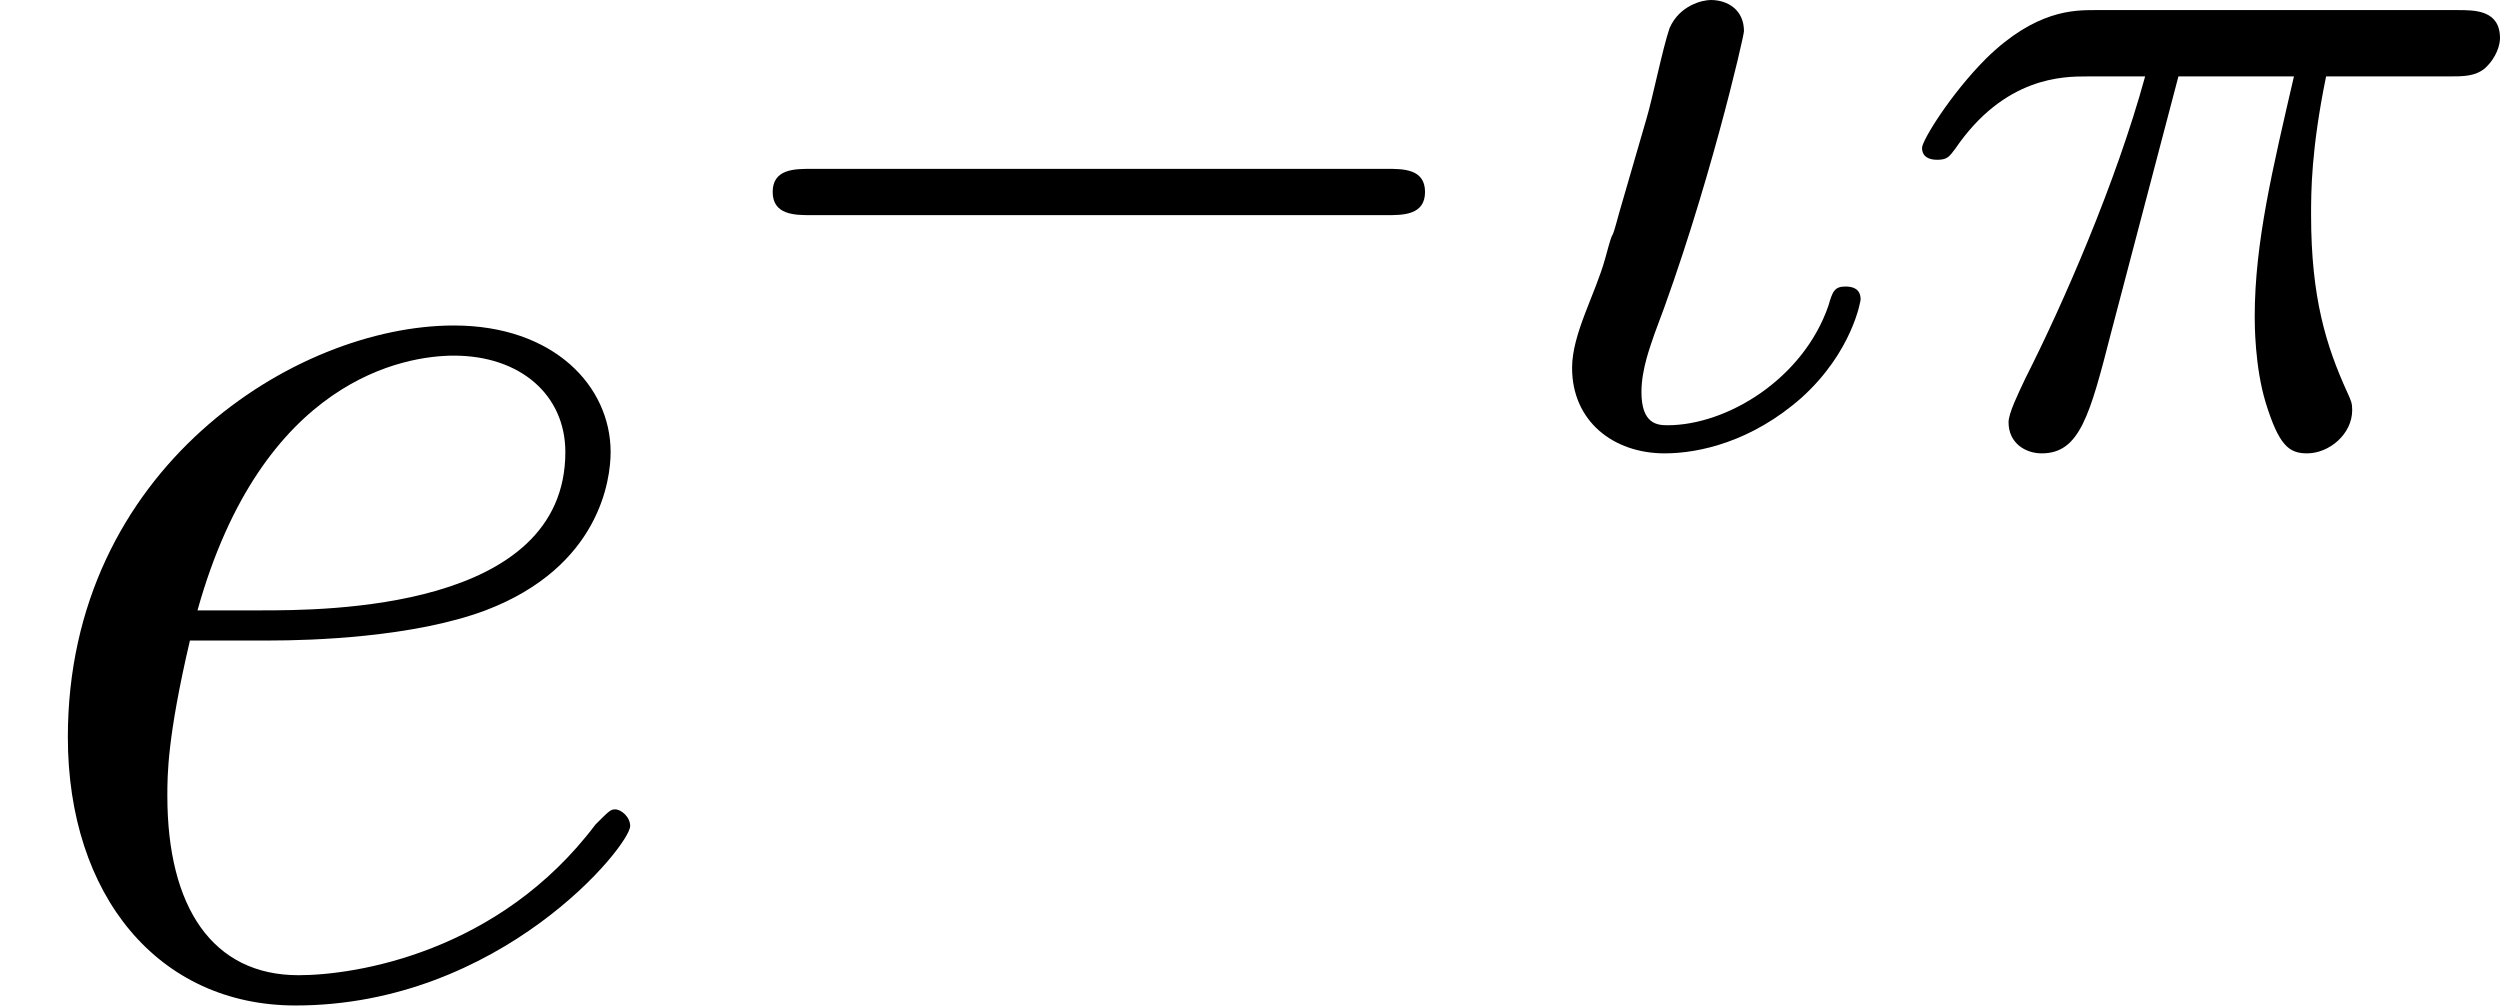
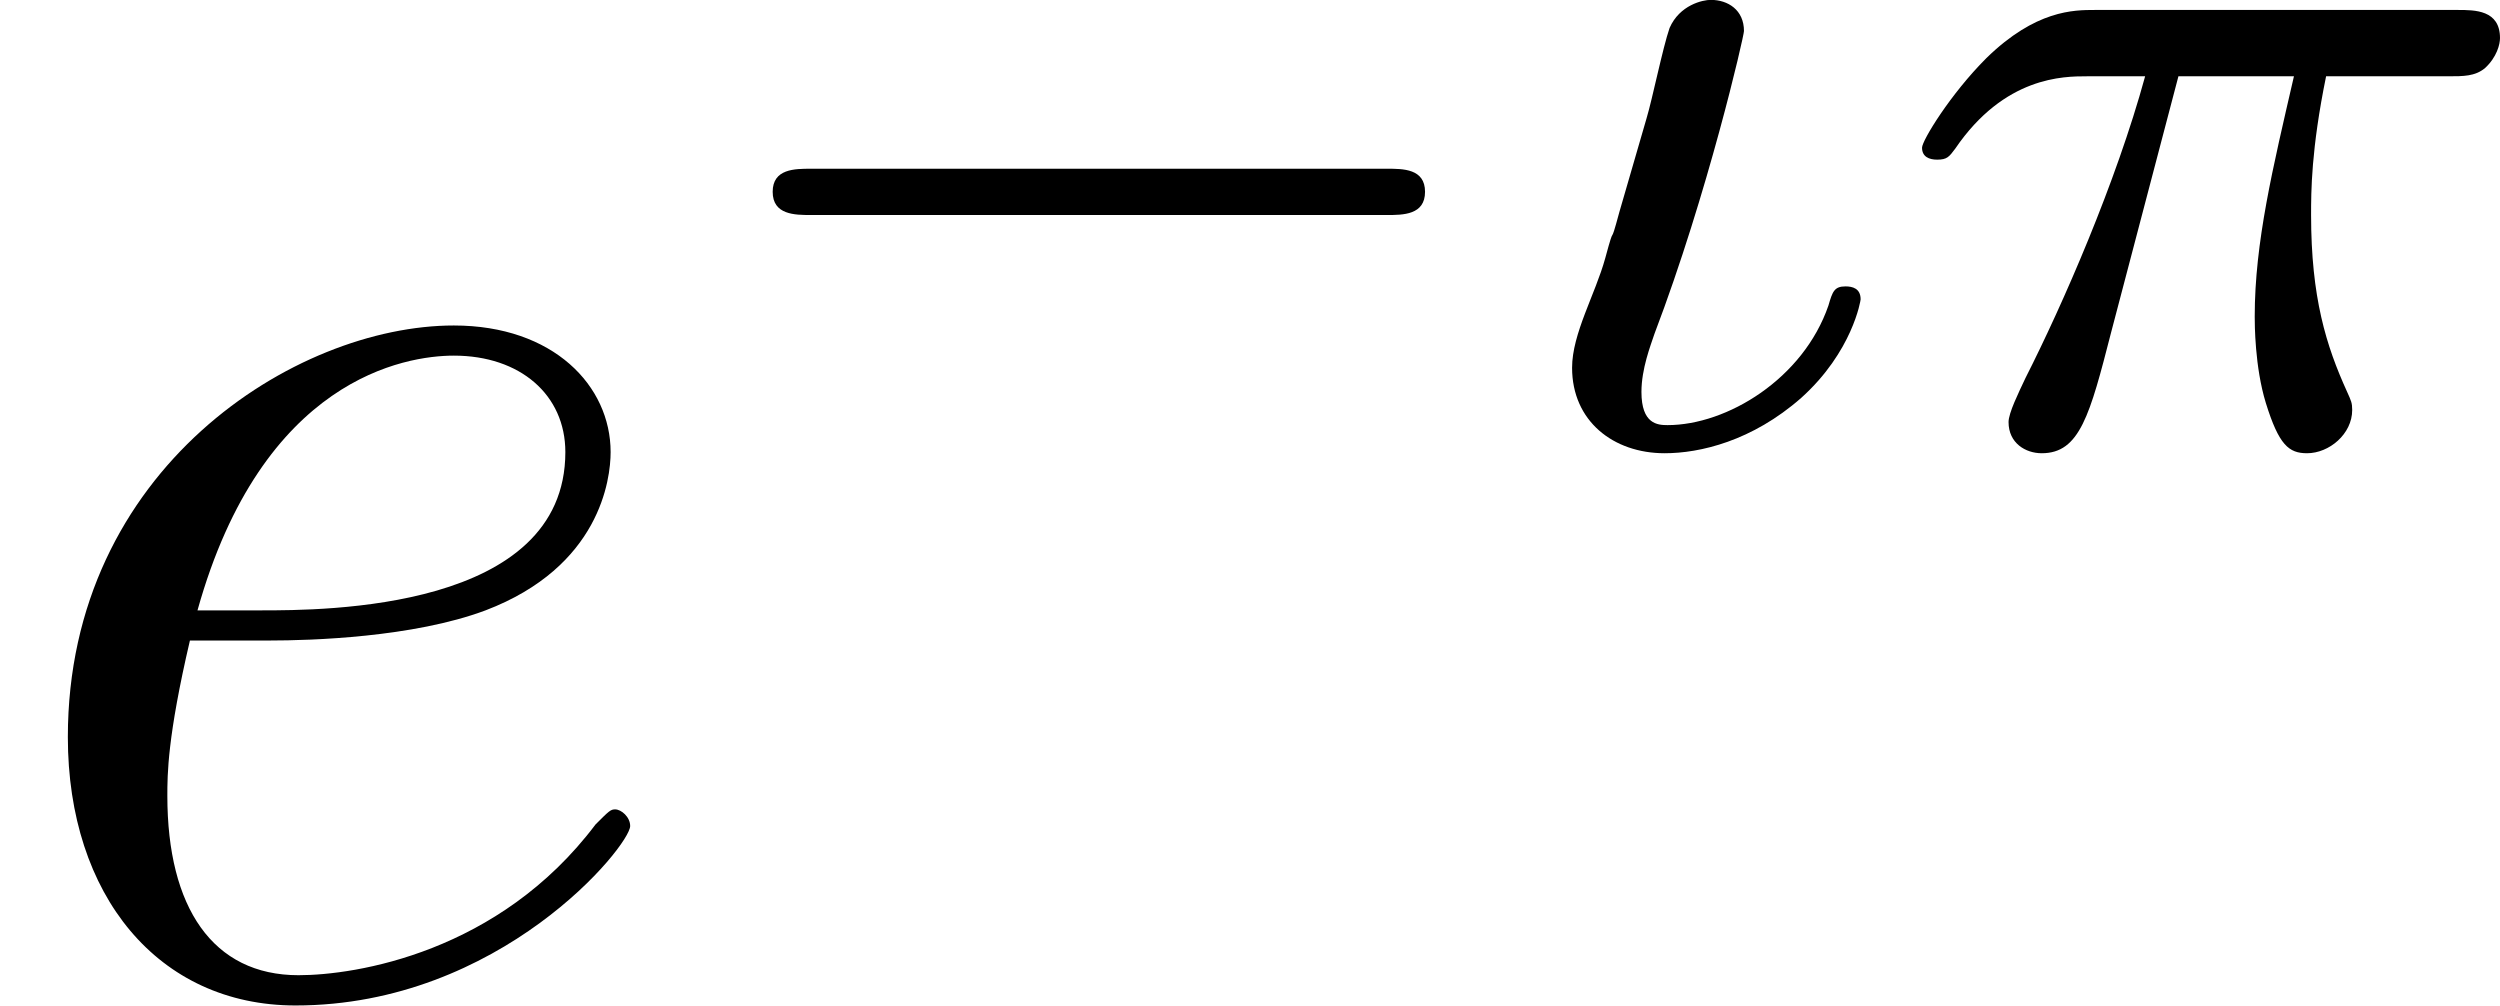
- <svg xmlns="http://www.w3.org/2000/svg" xmlns:xlink="http://www.w3.org/1999/xlink" version="1.1" width="19.824pt" height="7.973pt" viewBox="78.3 190.055 19.824 7.973">
+ <svg xmlns="http://www.w3.org/2000/svg" xmlns:xlink="http://www.w3.org/1999/xlink" version="1.1" width="19.824pt" height="7.973pt" viewBox="35.968 74.489 19.824 7.973">
  <defs>
    <path id="g4-19" d="M.829-1.833C.741-1.506 .805-1.793 .717-1.467C.638-1.18 .454-.869 .454-.598C.454-.175 .781 .08 1.188 .08C1.467 .08 1.881-.016 2.271-.359C2.678-.725 2.742-1.132 2.742-1.14C2.742-1.227 2.678-1.243 2.622-1.243C2.534-1.243 2.519-1.203 2.487-1.092C2.287-.51 1.682-.143 1.211-.143C1.132-.143 1.004-.151 1.004-.406C1.004-.59 1.076-.773 1.108-.869C1.53-1.977 1.817-3.228 1.817-3.268C1.817-3.435 1.69-3.515 1.554-3.515C1.49-3.515 1.307-3.475 1.227-3.292C1.172-3.132 1.092-2.734 1.044-2.574L.829-1.833Z" />
    <path id="g4-25" d="M2.264-2.909H3.18C3.013-2.184 2.869-1.594 2.869-1.004C2.869-.948 2.869-.606 2.957-.319C3.061 .016 3.14 .08 3.284 .08C3.459 .08 3.642-.072 3.642-.263C3.642-.319 3.634-.335 3.602-.406C3.435-.773 3.316-1.156 3.316-1.809C3.316-1.993 3.316-2.327 3.435-2.909H4.4C4.527-2.909 4.615-2.909 4.694-2.973C4.79-3.061 4.814-3.164 4.814-3.212C4.814-3.435 4.615-3.435 4.479-3.435H1.602C1.435-3.435 1.132-3.435 .741-3.053C.454-2.766 .231-2.399 .231-2.343C.231-2.271 .287-2.248 .351-2.248C.43-2.248 .446-2.271 .494-2.335C.885-2.909 1.355-2.909 1.538-2.909H2C1.769-2.064 1.347-1.1 1.052-.518C.996-.399 .917-.239 .917-.167C.917 0 1.052 .08 1.18 .08C1.482 .08 1.562-.223 1.73-.877L2.264-2.909Z" />
    <path id="g3-0" d="M5.571-1.809C5.699-1.809 5.874-1.809 5.874-1.993S5.699-2.176 5.571-2.176H1.004C.877-2.176 .701-2.176 .701-1.993S.877-1.809 1.004-1.809H5.571Z" />
    <path id="g5-101" d="M2.14-2.774C2.463-2.774 3.276-2.798 3.85-3.013C4.758-3.359 4.842-4.053 4.842-4.268C4.842-4.794 4.388-5.272 3.599-5.272C2.343-5.272 .538-4.136 .538-2.008C.538-.753 1.255 .12 2.343 .12C3.969 .12 4.997-1.148 4.997-1.303C4.997-1.375 4.926-1.435 4.878-1.435C4.842-1.435 4.83-1.423 4.722-1.315C3.957-.299 2.821-.12 2.367-.12C1.686-.12 1.327-.658 1.327-1.542C1.327-1.71 1.327-2.008 1.506-2.774H2.14ZM1.566-3.013C2.08-4.854 3.216-5.033 3.599-5.033C4.125-5.033 4.483-4.722 4.483-4.268C4.483-3.013 2.57-3.013 2.068-3.013H1.566Z" />
  </defs>
  <g id="page1">
-     <use x="78.3" y="197.908" xlink:href="#g5-101" />
-     <use x="83.726" y="193.57" xlink:href="#g3-0" />
-     <use x="90.312" y="193.57" xlink:href="#g4-19" />
-     <use x="93.31" y="193.57" xlink:href="#g4-25" />
+     <use x="35.968" y="82.342" xlink:href="#g5-101" />
+     <use x="41.394" y="78.003" xlink:href="#g3-0" />
+     <use x="47.98" y="78.003" xlink:href="#g4-19" />
+     <use x="50.978" y="78.003" xlink:href="#g4-25" />
  </g>
</svg>
